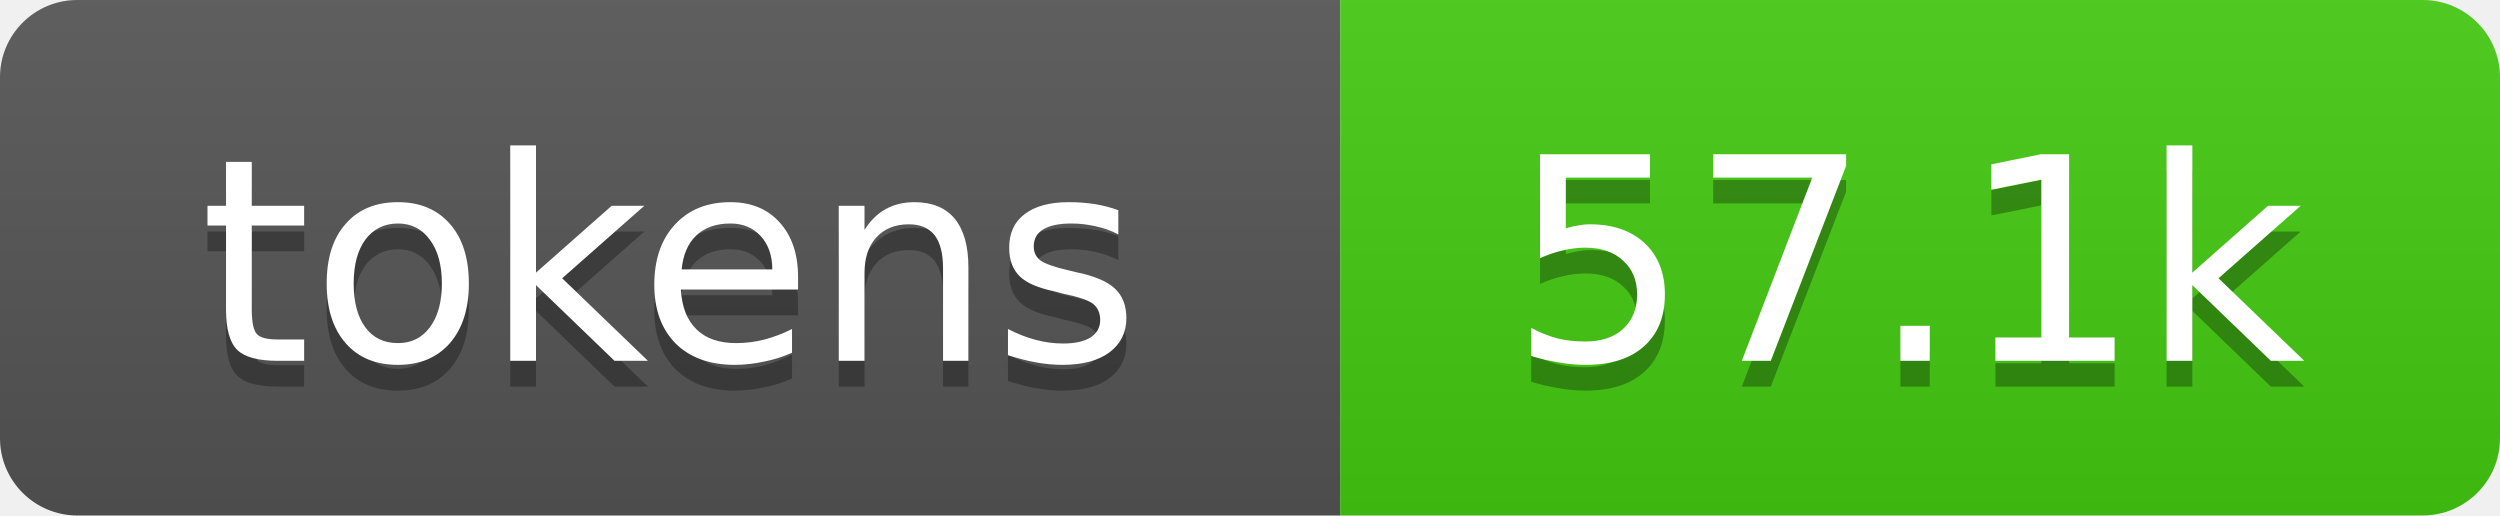
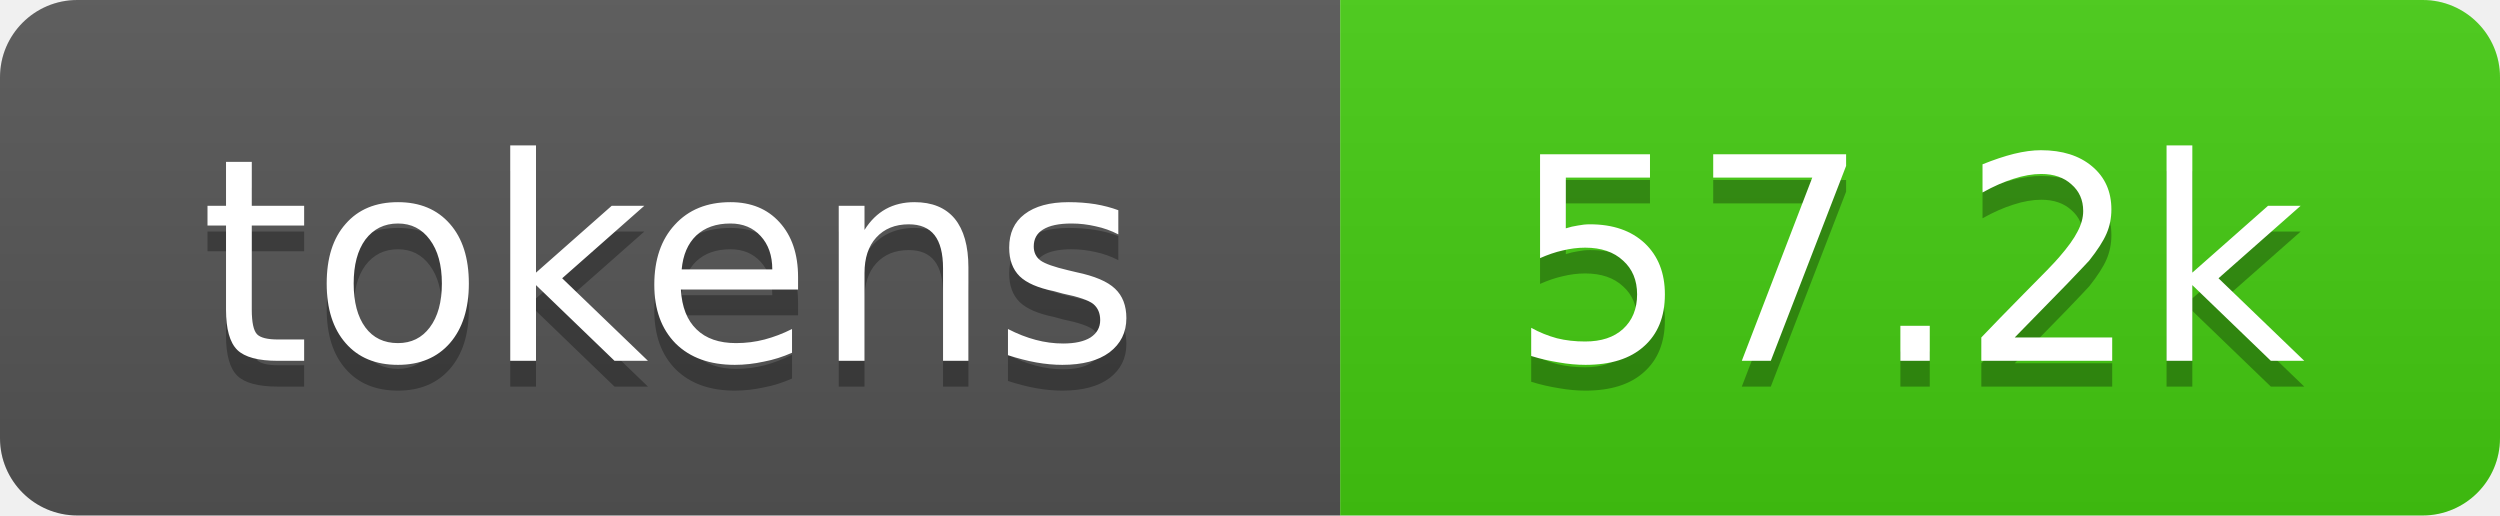
- <svg xmlns="http://www.w3.org/2000/svg" xmlns:xlink="http://www.w3.org/1999/xlink" width="97" height="20" role="img" aria-label="57.1k tokens, 29% of context window">
+ <svg xmlns="http://www.w3.org/2000/svg" xmlns:xlink="http://www.w3.org/1999/xlink" width="97" height="20" role="img" aria-label="57.2k tokens, 29% of context window">
  <linearGradient id="s" x2="0" y2="100%">
    <stop offset="0" stop-color="#bbb" stop-opacity=".1" />
    <stop offset="1" stop-opacity=".1" />
  </linearGradient>
  <clipPath id="r">
    <rect width="97" height="20" rx="3" fill="#fff" />
  </clipPath>
  <a xlink:href="https://github.com/qwibitai/nanoclaw/tree/main/repo-tokens">
    <g clip-path="url(#r)">
      <rect width="52" height="20" fill="#555" />
      <rect x="52" width="45" height="20" fill="#4c1" />
      <rect width="97" height="20" fill="url(#s)" />
      <g fill="#fff" text-anchor="middle" font-family="Verdana,Geneva,DejaVu Sans,sans-serif" font-size="11">
        <text aria-hidden="true" x="26" y="15" fill="#010101" fill-opacity=".3">tokens</text>
        <text x="26" y="14">tokens</text>
-         <text aria-hidden="true" x="74" y="15" fill="#010101" fill-opacity=".3">57.1k</text>
-         <text x="74" y="14">57.1k</text>
+         <text aria-hidden="true" x="74" y="15" fill="#010101" fill-opacity=".3">57.2k</text>
+         <text x="74" y="14">57.2k</text>
      </g>
    </g>
  </a>
</svg>
